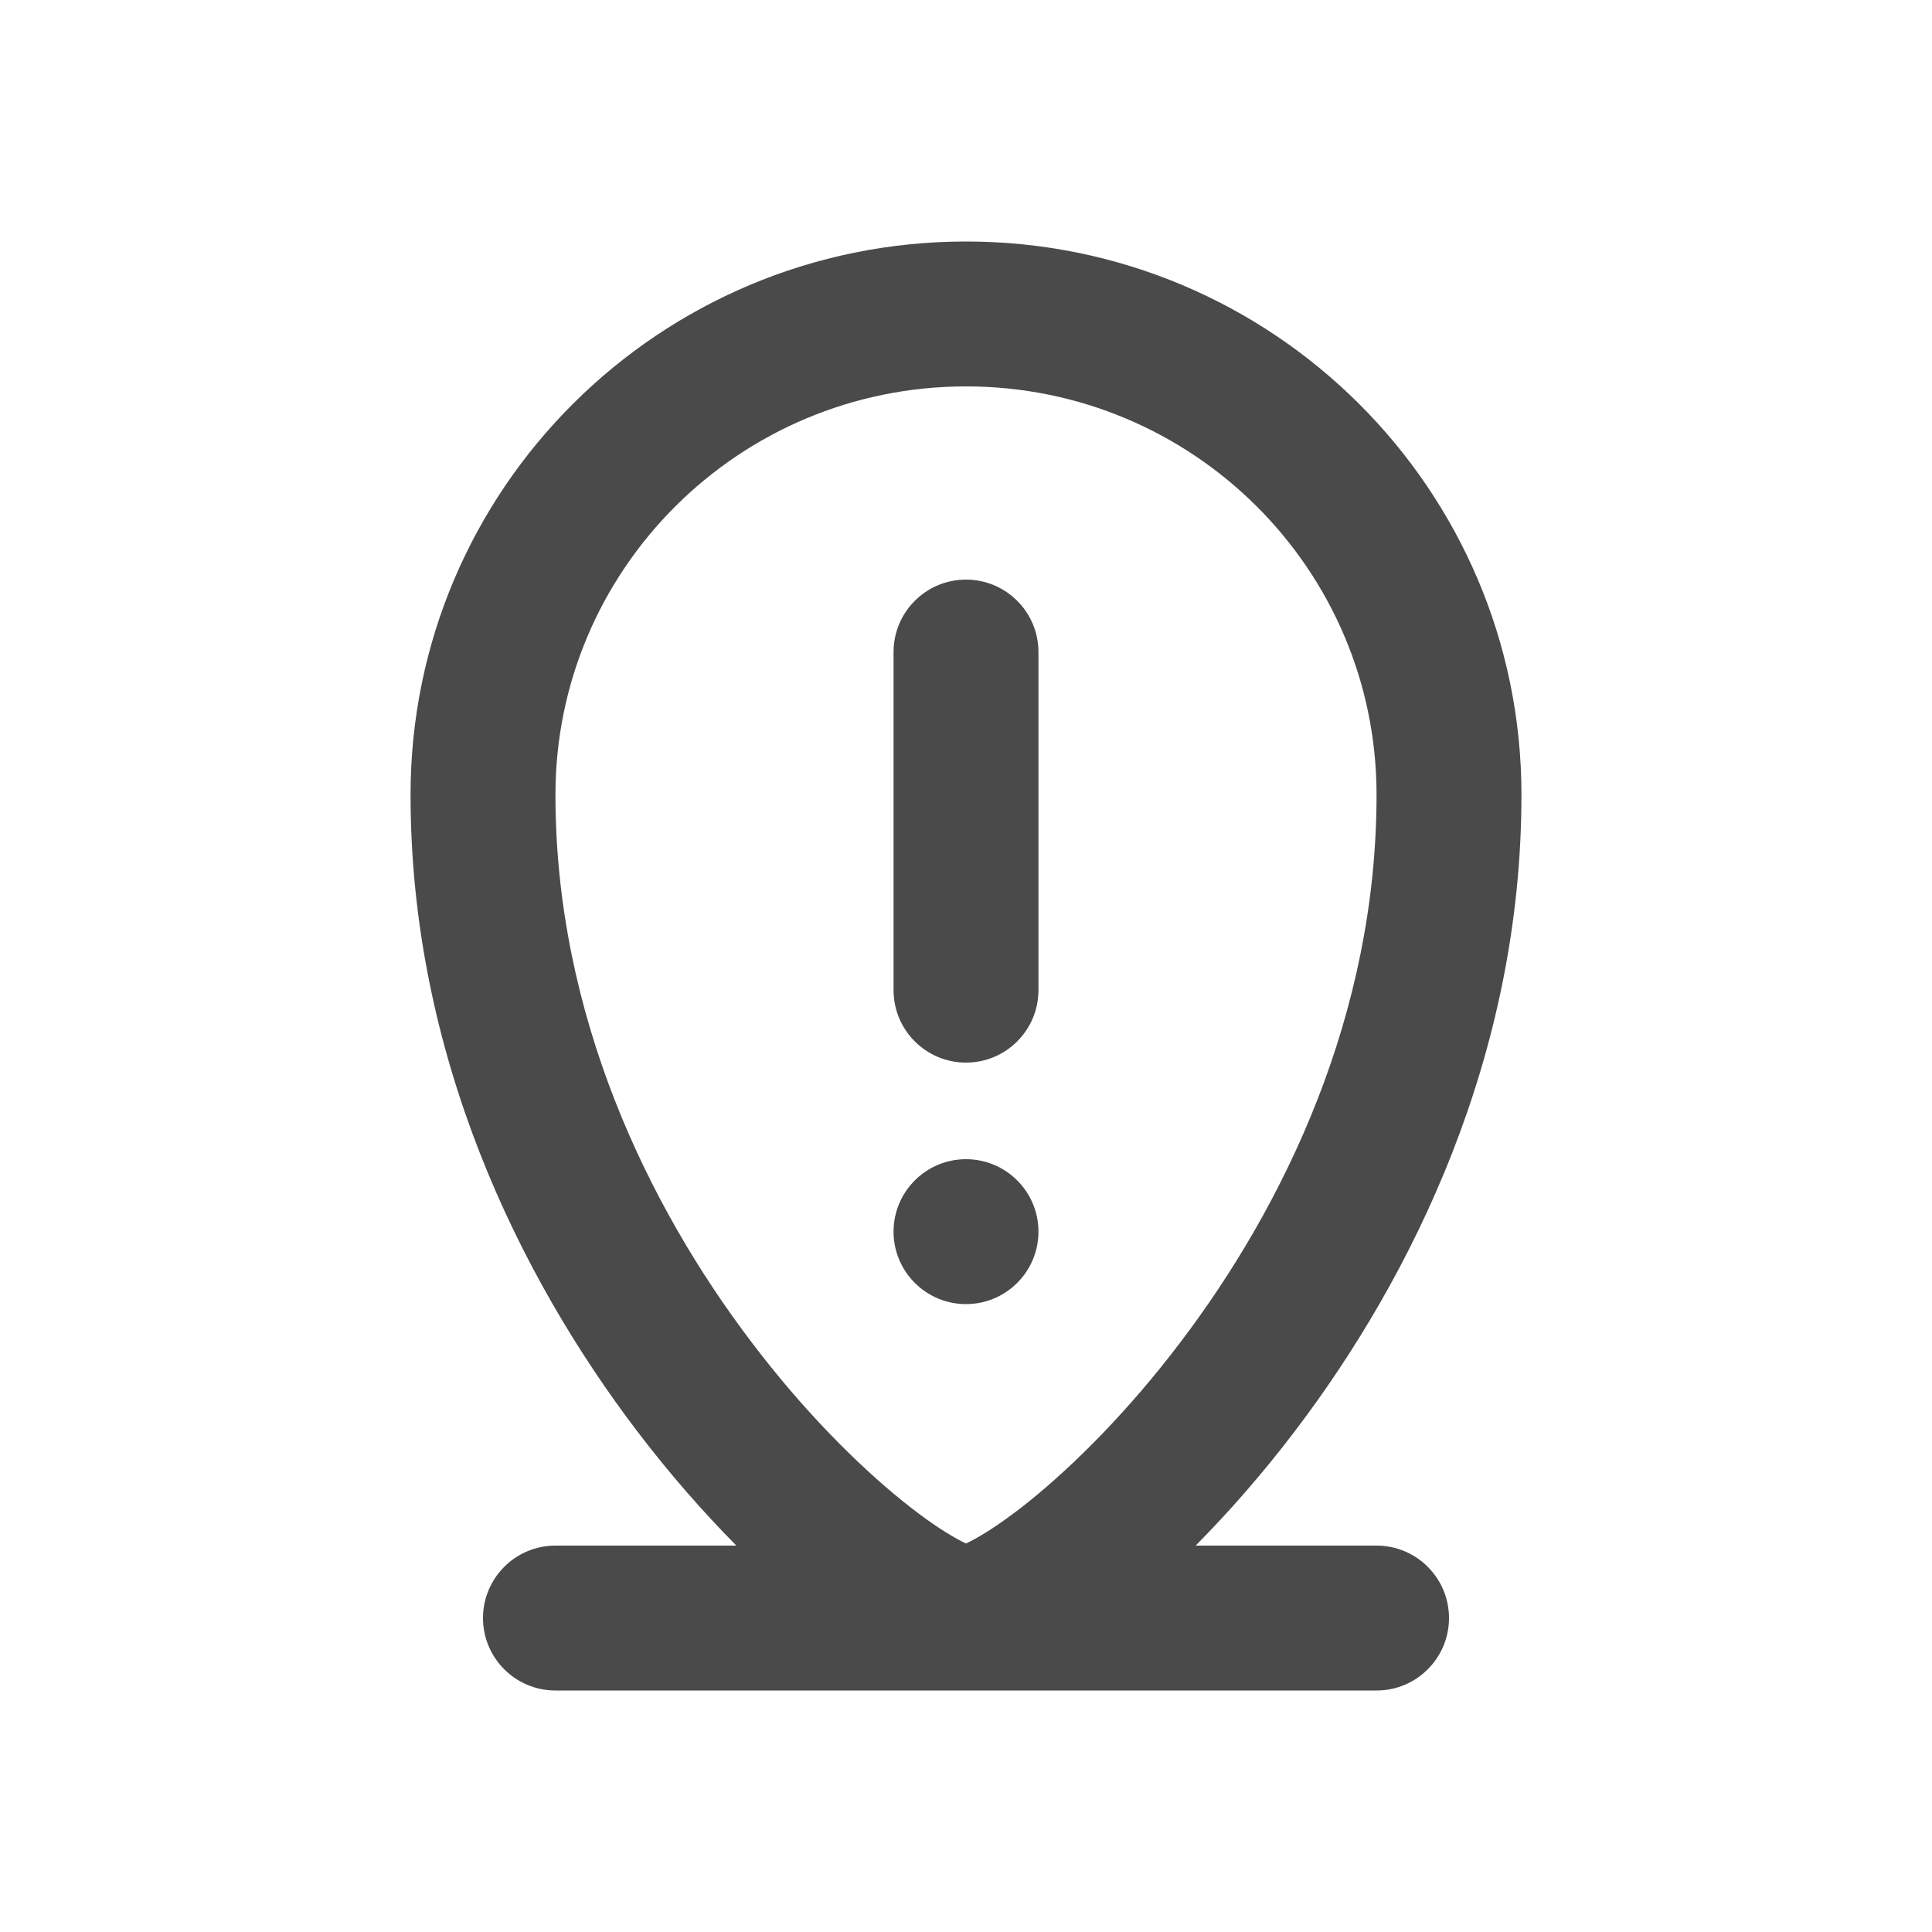
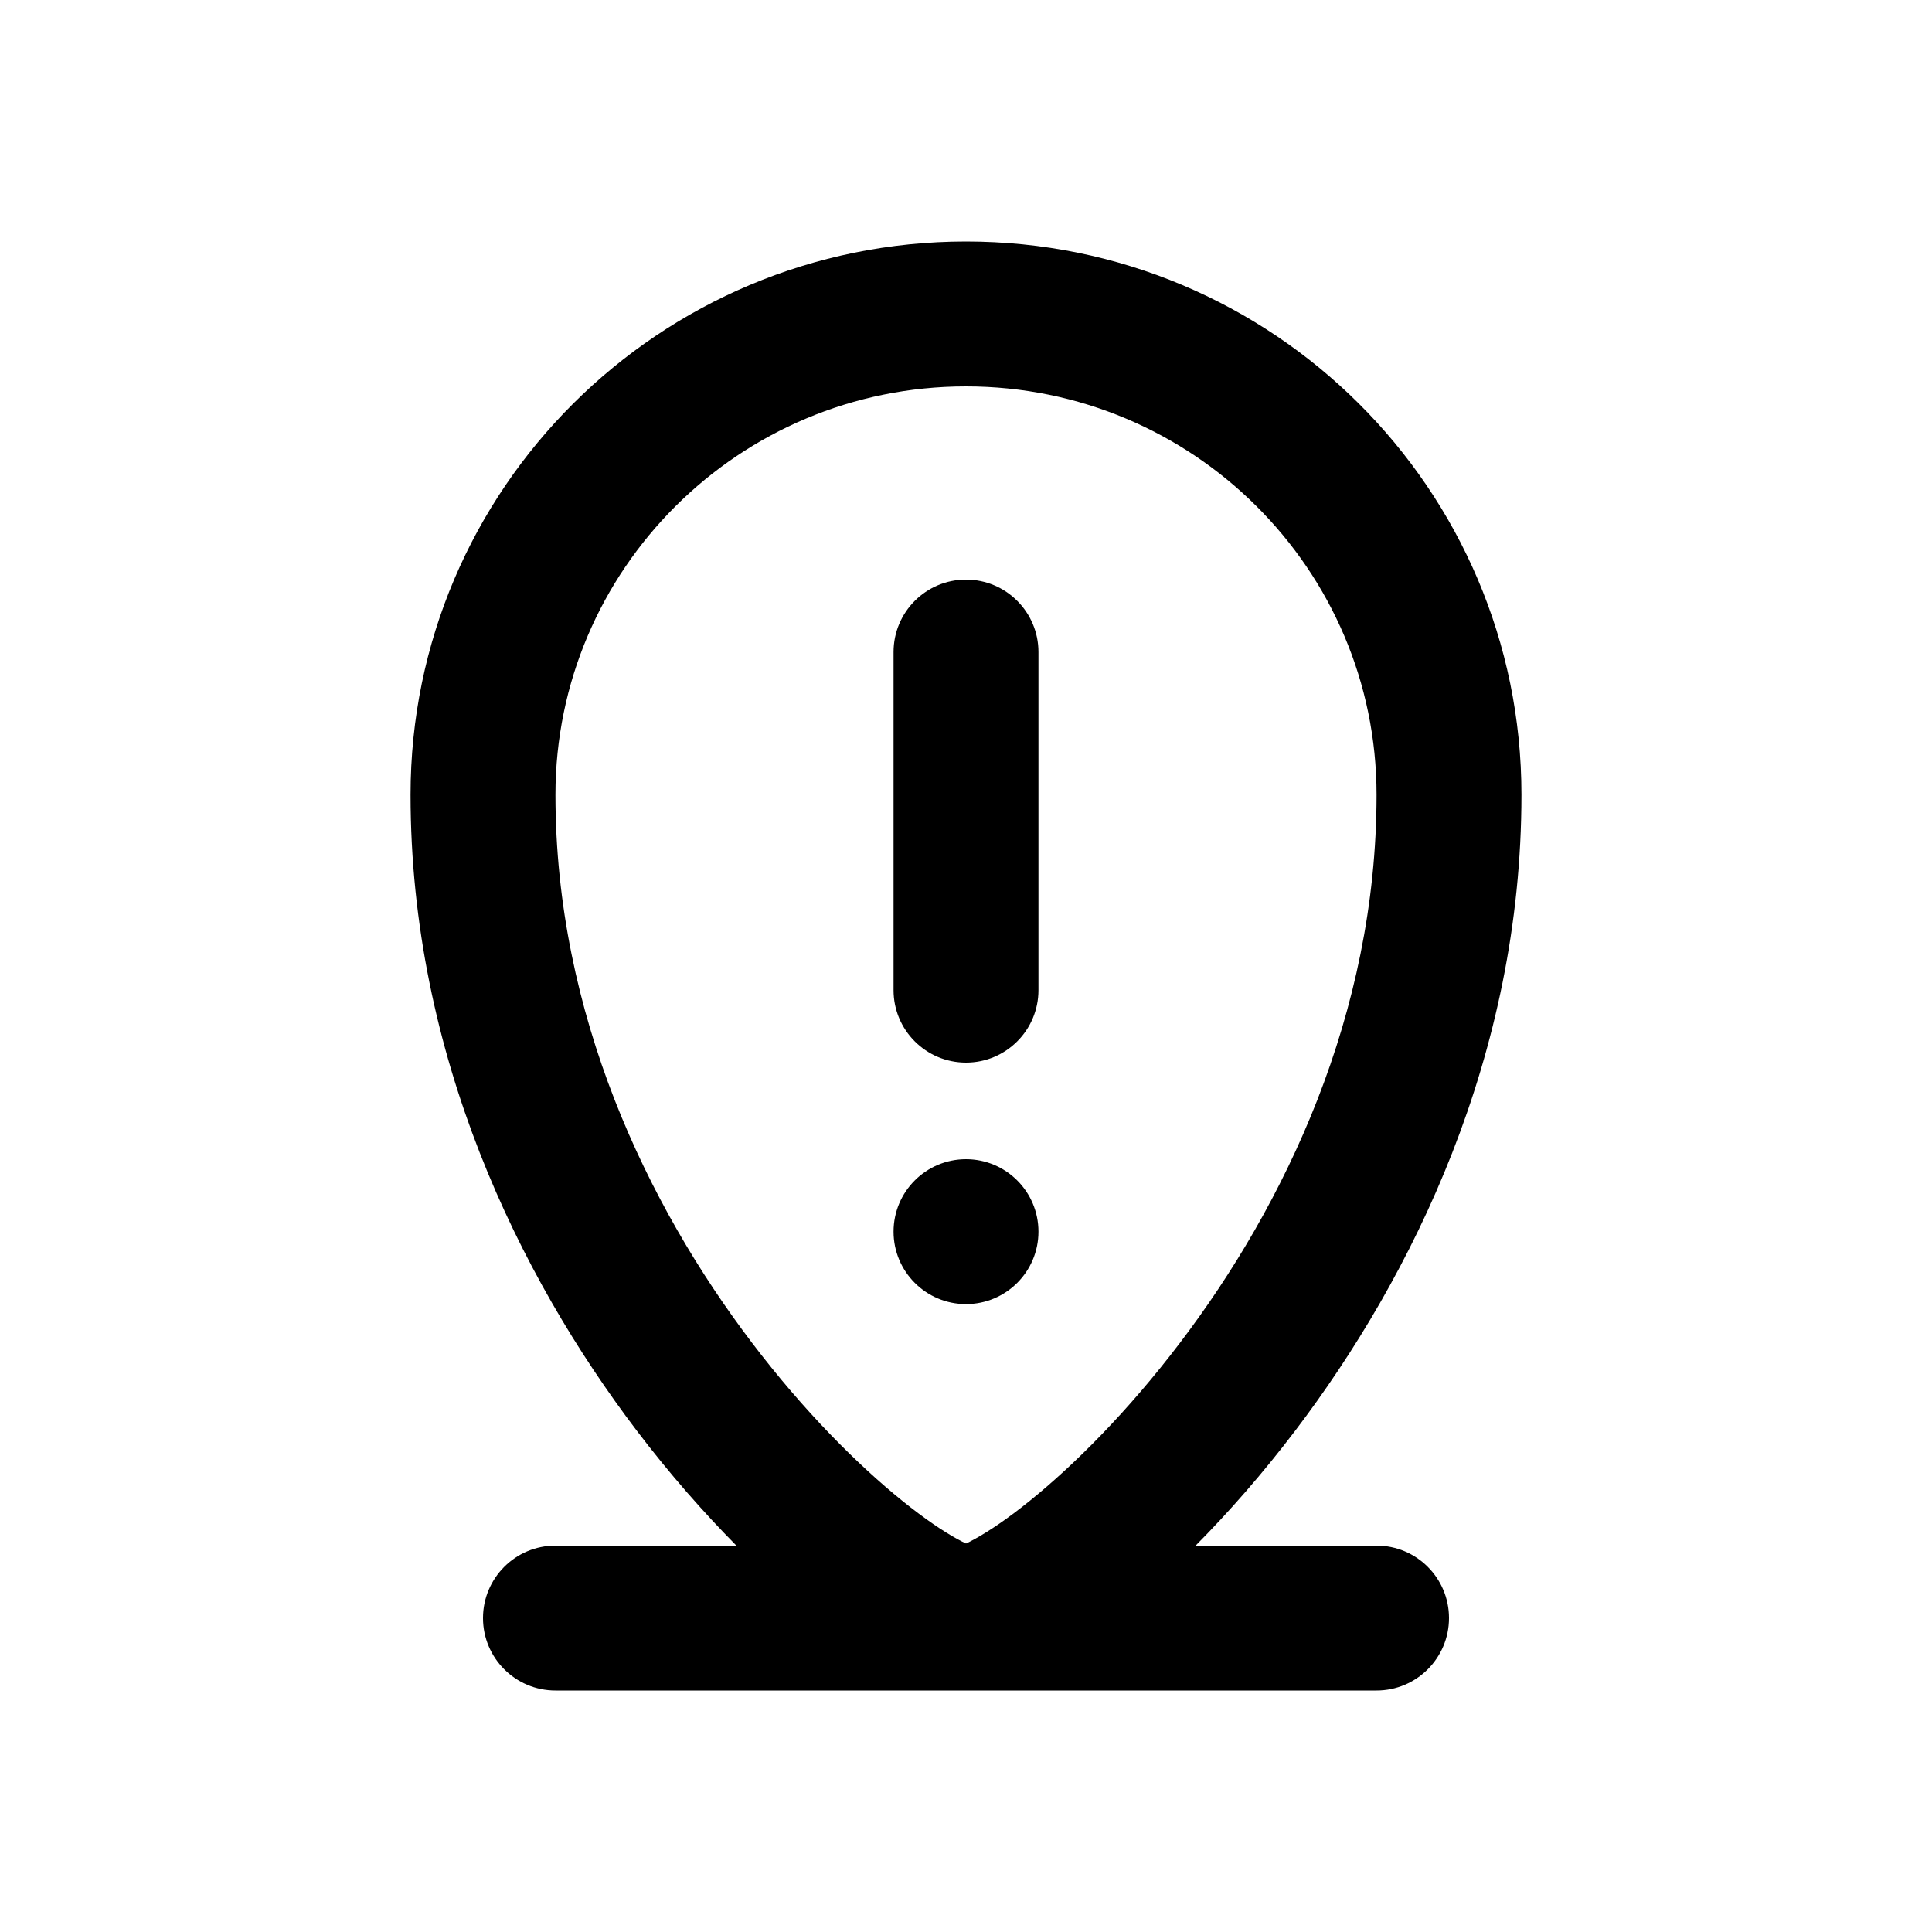
- <svg xmlns="http://www.w3.org/2000/svg" width="20" height="20" viewBox="0 0 20 20" fill="none">
-   <path fill-rule="evenodd" clip-rule="evenodd" d="M4.25 8.227C4.25 5.061 6.828 2.5 10 2.5C13.172 2.5 15.75 5.061 15.75 8.227C15.75 10.926 14.622 13.212 13.41 14.808C13.069 15.257 12.718 15.656 12.377 16H14.25C14.664 16 15 16.336 15 16.75C15 17.164 14.664 17.5 14.25 17.5H5.75C5.336 17.5 5 17.164 5 16.75C5 16.336 5.336 16 5.75 16H7.623C7.282 15.656 6.931 15.257 6.59 14.808C5.378 13.212 4.25 10.926 4.25 8.227ZM10 4C7.649 4 5.75 5.896 5.75 8.227C5.75 10.504 6.705 12.48 7.785 13.901C8.323 14.61 8.88 15.164 9.339 15.535C9.569 15.721 9.763 15.851 9.908 15.931C9.946 15.952 9.976 15.967 10 15.978C10.024 15.967 10.054 15.952 10.092 15.931C10.237 15.851 10.431 15.721 10.662 15.535C11.12 15.164 11.677 14.61 12.215 13.901C13.295 12.48 14.25 10.504 14.25 8.227C14.25 5.896 12.351 4 10 4Z" fill="#4A4A4A" />
-   <path d="M9.25 6.75C9.25 6.336 9.586 6 10 6C10.414 6 10.75 6.336 10.75 6.75V10.25C10.75 10.664 10.414 11 10 11C9.586 11 9.25 10.664 9.25 10.25V6.75Z" fill="#4A4A4A" />
-   <path d="M10.75 12.75C10.75 13.164 10.414 13.5 10 13.5C9.586 13.5 9.25 13.164 9.25 12.75C9.25 12.336 9.586 12 10 12C10.414 12 10.75 12.336 10.75 12.75Z" fill="#4A4A4A" />
+ <svg xmlns="http://www.w3.org/2000/svg" viewBox="0 0 20 20">
+   <path fill-rule="evenodd" d="M4.25 8.227c0-3.166 2.578-5.727 5.75-5.727s5.75 2.56 5.75 5.727c0 2.699-1.128 4.985-2.34 6.581-.341.449-.692.848-1.033 1.192h1.873c.414 0 .75.336.75.75s-.336.75-.75.75h-8.5c-.414 0-.75-.336-.75-.75s.336-.75.75-.75h1.873c-.34-.344-.692-.743-1.033-1.192-1.212-1.596-2.34-3.882-2.34-6.581Zm5.75-4.227c-2.35 0-4.25 1.896-4.25 4.227 0 2.277.955 4.253 2.035 5.674.538.709 1.095 1.263 1.554 1.634.23.186.424.316.569.396.038.021.068.036.092.047.024-.01.054-.026.092-.047.145-.08.34-.21.57-.396.458-.37 1.015-.925 1.553-1.634 1.08-1.421 2.035-3.397 2.035-5.674 0-2.331-1.9-4.227-4.25-4.227Z" />
+   <path d="M9.25 6.75c0-.414.336-.75.75-.75s.75.336.75.75v3.5c0 .414-.336.75-.75.75s-.75-.336-.75-.75v-3.5Z" />
+   <path d="M10.75 12.75c0 .414-.336.75-.75.75s-.75-.336-.75-.75.336-.75.75-.75.75.336.75.75Z" />
</svg>
